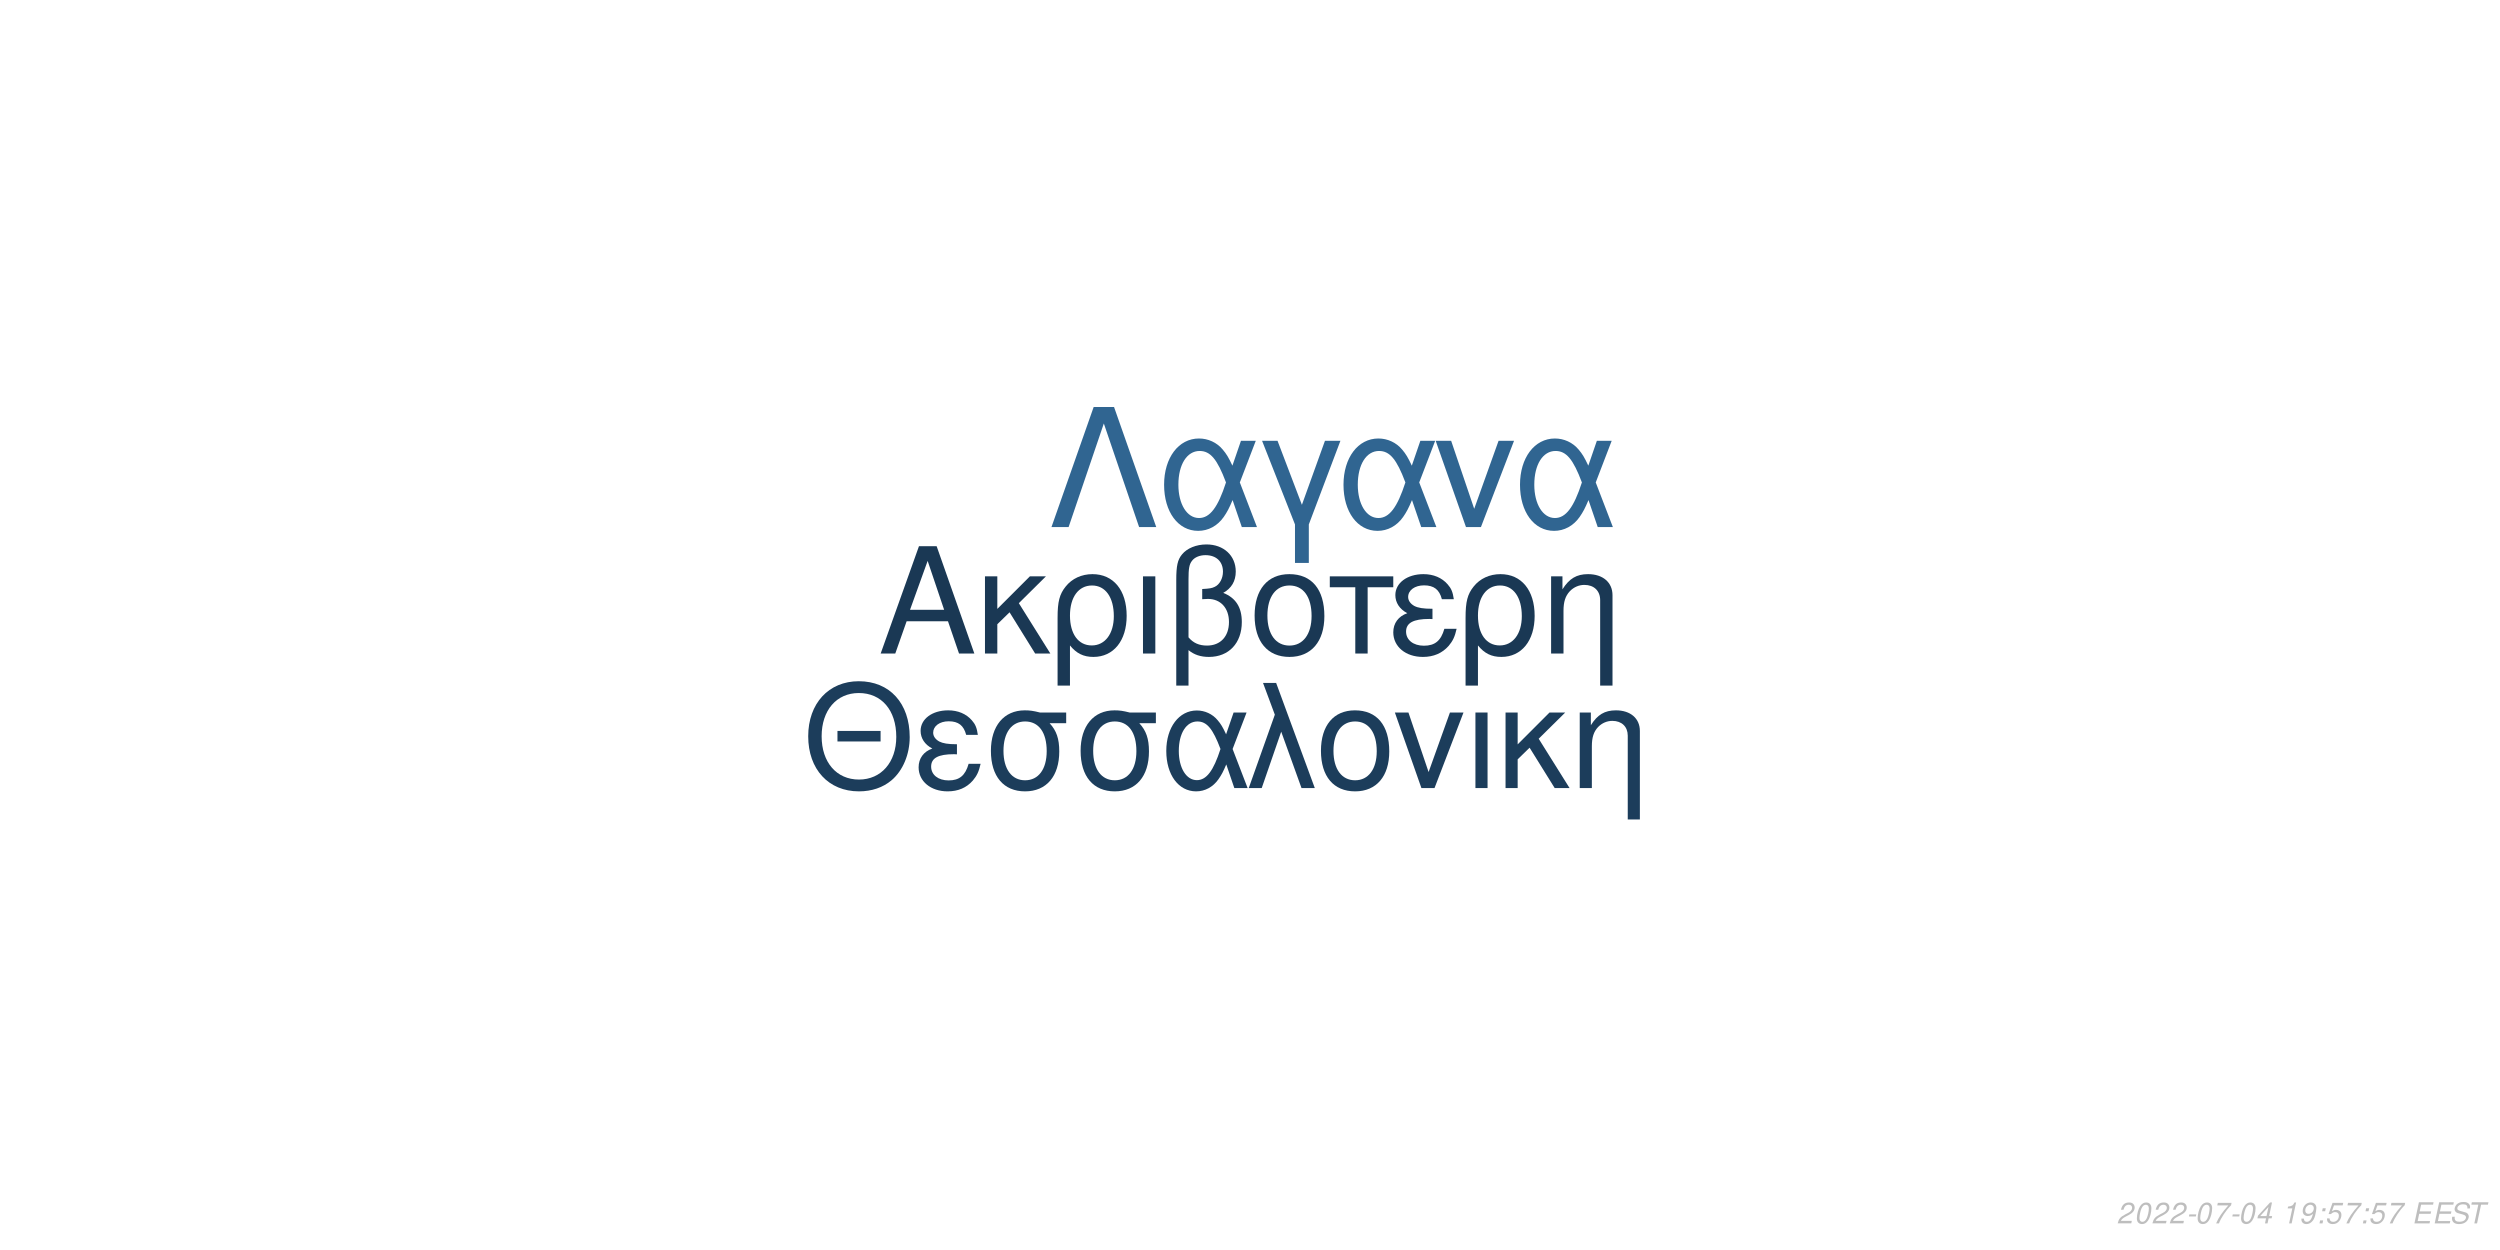
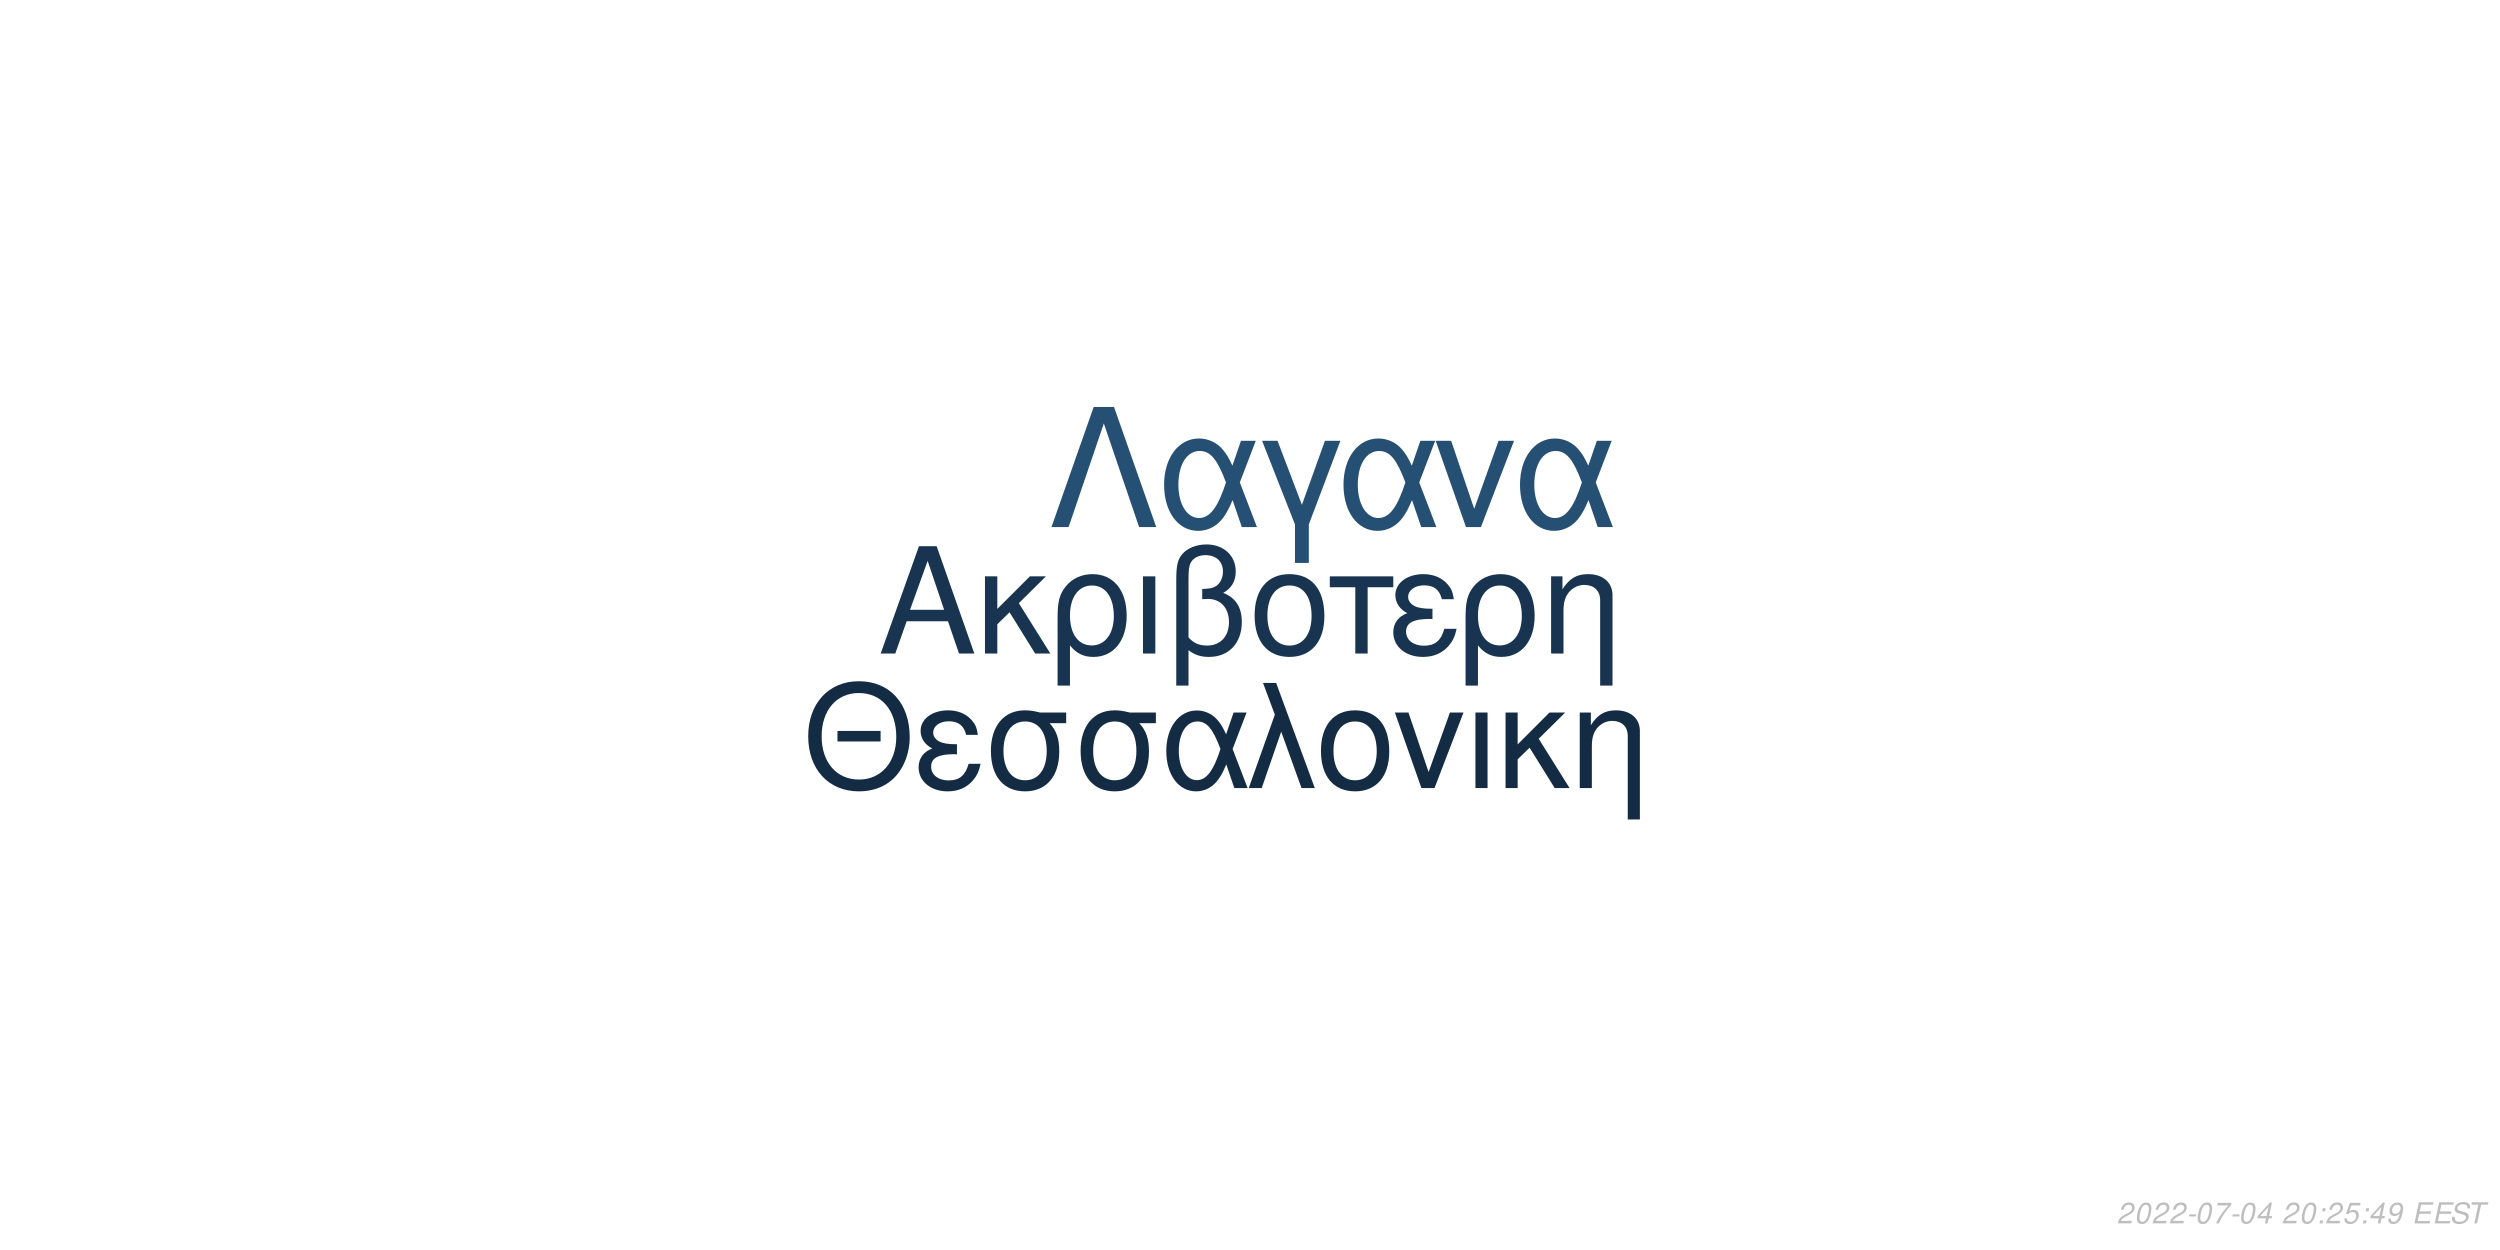
<svg xmlns="http://www.w3.org/2000/svg" xmlns:xlink="http://www.w3.org/1999/xlink" width="864pt" height="432pt" viewBox="0 0 864 432" version="1.1">
  <defs>
    <g>
      <symbol overflow="visible" id="glyph0-0">
        <path style="stroke:none;" d="" />
      </symbol>
      <symbol overflow="visible" id="glyph0-1">
        <path style="stroke:none;" d="M 24.125 -11.141 L 27.938 0 L 33.234 0 L 20.203 -37.094 L 14.094 -37.094 L 0.859 0 L 5.906 0 L 9.828 -11.141 Z M 22.797 -15.109 L 11 -15.109 L 17.094 -32.016 Z M 22.797 -15.109 " />
      </symbol>
      <symbol overflow="visible" id="glyph0-2">
        <path style="stroke:none;" d="M 7.172 -15.422 L 7.172 -26.672 L 2.906 -26.672 L 2.906 0 L 7.172 0 L 7.172 -10.125 L 11.406 -14.25 L 20.25 0 L 25.5 0 L 14.609 -17.406 L 23.969 -26.672 L 18.422 -26.672 Z M 7.172 -15.422 " />
      </symbol>
      <symbol overflow="visible" id="glyph0-3">
        <path style="stroke:none;" d="M 3 11.094 L 7.281 11.094 L 7.281 -2.797 C 9.516 -0.047 11.953 1.172 15.375 1.172 C 22.344 1.172 26.875 -4.422 26.875 -13.031 C 26.875 -21.891 22.297 -27.438 15.062 -27.438 C 11.297 -27.438 7.984 -25.906 5.797 -23.156 C 3.672 -20.516 3 -17.969 3 -12.359 Z M 14.906 -23.516 C 19.547 -23.516 22.438 -19.438 22.438 -12.922 C 22.438 -6.812 19.391 -2.797 14.812 -2.797 C 10.172 -2.797 7.281 -6.766 7.281 -13.125 C 7.281 -19.484 10.234 -23.516 14.906 -23.516 Z M 14.906 -23.516 " />
      </symbol>
      <symbol overflow="visible" id="glyph0-4">
        <path style="stroke:none;" d="M 3.516 0 L 7.781 0 L 7.781 -26.672 L 3.516 -26.672 Z M 3.516 0 " />
      </symbol>
      <symbol overflow="visible" id="glyph0-5">
        <path style="stroke:none;" d="M 4.016 11.094 L 8.25 11.094 L 8.25 -1.172 C 10.172 0.406 12.422 1.172 15.312 1.172 C 22.188 1.172 26.672 -3.609 26.672 -10.891 C 26.672 -15.984 24.578 -19.234 20.25 -20.969 C 23.109 -22.547 24.578 -25.031 24.578 -28.344 C 24.578 -33.844 20.406 -37.703 14.453 -37.703 C 10.938 -37.703 7.734 -36.391 6 -34.25 C 4.484 -32.422 4.016 -30.328 4.016 -25.391 Z M 8.25 -25.656 C 8.25 -29.359 8.5 -30.844 9.469 -32.062 C 10.375 -33.281 12.156 -34 14.094 -34 C 17.812 -34 20.156 -31.812 20.156 -28.297 C 20.156 -25.953 18.984 -23.812 17.297 -23.047 C 16.281 -22.547 15.469 -22.438 12.984 -22.297 L 12.984 -18.781 C 13.734 -18.828 14.344 -18.875 14.969 -18.875 C 19.344 -18.875 22.234 -15.719 22.234 -10.891 C 22.234 -5.906 19.281 -2.75 14.656 -2.75 C 11.953 -2.75 9.922 -3.609 8.25 -5.594 Z M 8.25 -25.656 " />
      </symbol>
      <symbol overflow="visible" id="glyph0-6">
        <path style="stroke:none;" d="M 14.094 -27.438 C 6.562 -27.438 2.094 -22.094 2.094 -13.125 C 2.094 -4.125 6.562 1.172 14.141 1.172 C 21.672 1.172 26.203 -4.172 26.203 -12.922 C 26.203 -22.188 21.828 -27.438 14.094 -27.438 Z M 14.141 -23.516 C 18.938 -23.516 21.781 -19.594 21.781 -12.984 C 21.781 -6.672 18.828 -2.75 14.141 -2.75 C 9.422 -2.75 6.516 -6.672 6.516 -13.125 C 6.516 -19.594 9.422 -23.516 14.141 -23.516 Z M 14.141 -23.516 " />
      </symbol>
      <symbol overflow="visible" id="glyph0-7">
        <path style="stroke:none;" d="M 7.891 0 L 12.156 0 L 12.156 -22.906 L 21.016 -22.906 L 21.016 -26.672 L -0.922 -26.672 L -0.922 -22.906 L 7.891 -22.906 Z M 7.891 0 " />
      </symbol>
      <symbol overflow="visible" id="glyph0-8">
        <path style="stroke:none;" d="M 14.562 -15.469 C 11.344 -15.469 9.562 -15.781 8.297 -16.438 C 6.922 -17.203 6.156 -18.328 6.156 -19.547 C 6.156 -21.891 8.453 -23.562 11.656 -23.562 C 15.062 -23.562 16.953 -22.094 17.812 -18.781 L 21.938 -18.781 C 21.578 -21.266 21.062 -22.5 19.797 -23.922 C 17.812 -26.203 14.906 -27.438 11.453 -27.438 C 5.797 -27.438 1.734 -24.375 1.734 -20.203 C 1.734 -17.609 3.156 -15.375 5.859 -13.938 C 2.797 -12.875 1.016 -10.484 1.016 -7.328 C 1.016 -2.391 5.297 1.172 11.25 1.172 C 14.969 1.172 17.906 -0.109 20.156 -2.641 C 21.578 -4.328 22.297 -5.797 22.906 -8.547 L 18.672 -8.547 C 17.5 -4.422 15.422 -2.703 11.609 -2.703 C 7.938 -2.703 5.438 -4.688 5.438 -7.578 C 5.438 -10.578 7.938 -11.953 13.484 -11.953 C 13.641 -11.953 14.094 -11.953 14.562 -11.906 Z M 14.562 -15.469 " />
      </symbol>
      <symbol overflow="visible" id="glyph0-9">
        <path style="stroke:none;" d="M 3.562 -26.672 L 3.562 0 L 7.844 0 L 7.844 -14.703 C 7.844 -17.906 8.5 -19.891 10.031 -21.531 C 11.406 -22.953 13.188 -23.719 15.062 -23.719 C 18.375 -23.719 20.516 -21.672 20.516 -18.469 L 20.516 11.094 L 24.781 11.094 L 24.781 -20.156 C 24.781 -24.578 21.469 -27.438 16.328 -27.438 C 12.359 -27.438 9.828 -25.906 7.484 -22.188 L 7.484 -26.672 Z M 3.562 -26.672 " />
      </symbol>
      <symbol overflow="visible" id="glyph1-0">
        <path style="stroke:none;" d="" />
      </symbol>
      <symbol overflow="visible" id="glyph1-1">
        <path style="stroke:none;" d="M 26.859 -19.734 L 11.953 -19.734 L 11.953 -16.094 L 26.859 -16.094 Z M 19.328 -36.922 C 8.922 -36.922 1.844 -29.25 1.844 -17.891 C 1.844 -6.484 8.875 1.141 19.391 1.141 C 23.812 1.141 27.703 -0.203 30.641 -2.688 C 34.578 -6.031 36.922 -11.656 36.922 -17.594 C 36.922 -29.297 30 -36.922 19.328 -36.922 Z M 19.328 -32.844 C 27.203 -32.844 32.281 -26.906 32.281 -17.688 C 32.281 -8.922 27.062 -2.938 19.391 -2.938 C 11.609 -2.938 6.484 -8.922 6.484 -17.891 C 6.484 -26.859 11.609 -32.844 19.328 -32.844 Z M 19.328 -32.844 " />
      </symbol>
      <symbol overflow="visible" id="glyph1-2">
        <path style="stroke:none;" d="M 14.25 -15.141 C 11.109 -15.141 9.375 -15.453 8.125 -16.094 C 6.781 -16.844 6.031 -17.938 6.031 -19.141 C 6.031 -21.422 8.266 -23.078 11.406 -23.078 C 14.75 -23.078 16.594 -21.625 17.438 -18.391 L 21.469 -18.391 C 21.125 -20.828 20.625 -22.031 19.391 -23.422 C 17.438 -25.656 14.594 -26.859 11.219 -26.859 C 5.688 -26.859 1.688 -23.875 1.688 -19.781 C 1.688 -17.234 3.094 -15.047 5.734 -13.656 C 2.734 -12.609 1 -10.266 1 -7.172 C 1 -2.344 5.188 1.141 11.016 1.141 C 14.656 1.141 17.547 -0.094 19.734 -2.594 C 21.125 -4.234 21.828 -5.688 22.422 -8.375 L 18.281 -8.375 C 17.141 -4.328 15.094 -2.641 11.359 -2.641 C 7.766 -2.641 5.328 -4.578 5.328 -7.422 C 5.328 -10.359 7.766 -11.703 13.203 -11.703 C 13.359 -11.703 13.797 -11.703 14.25 -11.656 Z M 14.25 -15.141 " />
      </symbol>
      <symbol overflow="visible" id="glyph1-3">
        <path style="stroke:none;" d="M 29 -26.109 L 19.938 -26.109 C 17.594 -26.703 16.438 -26.859 14.703 -26.859 C 7.469 -26.859 2.984 -21.469 2.984 -12.859 C 2.984 -4.031 7.375 1.141 14.797 1.141 C 22.172 1.141 26.609 -4.078 26.609 -12.656 C 26.609 -17.047 25.656 -19.828 23.266 -22.422 L 29 -22.422 Z M 14.797 -23.016 C 19.531 -23.016 22.266 -19.234 22.266 -12.75 C 22.266 -6.531 19.438 -2.688 14.797 -2.688 C 10.172 -2.688 7.328 -6.531 7.328 -12.859 C 7.328 -19.188 10.172 -23.016 14.797 -23.016 Z M 14.797 -23.016 " />
      </symbol>
      <symbol overflow="visible" id="glyph1-4">
        <path style="stroke:none;" d="M 29.344 -26.109 L 24.859 -26.109 L 22.266 -18.578 C 21.125 -21.031 20.484 -22.125 19.328 -23.469 C 17.547 -25.609 14.906 -26.812 12.156 -26.812 C 5.984 -26.812 1.594 -20.984 1.594 -12.812 C 1.594 -4.578 5.828 1.141 11.906 1.141 C 14.953 1.141 17.734 -0.344 19.625 -3.047 C 20.672 -4.531 21.281 -5.688 22.328 -8.172 L 25.109 0 L 29.703 0 L 24.516 -13.5 Z M 20.328 -13.5 C 17.891 -5.922 15.453 -2.734 12.156 -2.734 C 8.516 -2.734 5.922 -6.922 5.922 -12.812 C 5.922 -18.938 8.516 -23.016 12.359 -23.016 C 15.594 -23.016 17.688 -20.531 20.328 -13.5 Z M 20.328 -13.5 " />
      </symbol>
      <symbol overflow="visible" id="glyph1-5">
        <path style="stroke:none;" d="M 1.094 0 L 5.578 0 L 12.312 -19.484 L 19.328 0 L 23.922 0 L 10.562 -36.328 L 6.031 -36.328 L 10.109 -25.359 Z M 1.094 0 " />
      </symbol>
      <symbol overflow="visible" id="glyph1-6">
        <path style="stroke:none;" d="M 13.797 -26.859 C 6.422 -26.859 2.047 -21.625 2.047 -12.859 C 2.047 -4.031 6.422 1.141 13.859 1.141 C 21.234 1.141 25.656 -4.078 25.656 -12.656 C 25.656 -21.719 21.375 -26.859 13.797 -26.859 Z M 13.859 -23.016 C 18.531 -23.016 21.328 -19.188 21.328 -12.703 C 21.328 -6.531 18.438 -2.688 13.859 -2.688 C 9.219 -2.688 6.375 -6.531 6.375 -12.859 C 6.375 -19.188 9.219 -23.016 13.859 -23.016 Z M 13.859 -23.016 " />
      </symbol>
      <symbol overflow="visible" id="glyph1-7">
        <path style="stroke:none;" d="M 14.297 0 L 24.312 -26.109 L 19.625 -26.109 L 12.25 -5.531 L 5.281 -26.109 L 0.594 -26.109 L 9.766 0 Z M 14.297 0 " />
      </symbol>
      <symbol overflow="visible" id="glyph1-8">
        <path style="stroke:none;" d="M 3.438 0 L 7.625 0 L 7.625 -26.109 L 3.438 -26.109 Z M 3.438 0 " />
      </symbol>
      <symbol overflow="visible" id="glyph1-9">
        <path style="stroke:none;" d="M 7.031 -15.094 L 7.031 -26.109 L 2.844 -26.109 L 2.844 0 L 7.031 0 L 7.031 -9.922 L 11.156 -13.953 L 19.828 0 L 24.969 0 L 14.297 -17.047 L 23.469 -26.109 L 18.031 -26.109 Z M 7.031 -15.094 " />
      </symbol>
      <symbol overflow="visible" id="glyph1-10">
        <path style="stroke:none;" d="M 3.484 -26.109 L 3.484 0 L 7.672 0 L 7.672 -14.406 C 7.672 -17.547 8.328 -19.484 9.812 -21.078 C 11.156 -22.469 12.906 -23.219 14.75 -23.219 C 17.984 -23.219 20.078 -21.234 20.078 -18.094 L 20.078 10.859 L 24.266 10.859 L 24.266 -19.734 C 24.266 -24.062 21.031 -26.859 16 -26.859 C 12.109 -26.859 9.609 -25.359 7.328 -21.719 L 7.328 -26.109 Z M 3.484 -26.109 " />
      </symbol>
      <symbol overflow="visible" id="glyph2-0">
        <path style="stroke:none;" d="" />
      </symbol>
      <symbol overflow="visible" id="glyph2-1">
        <path style="stroke:none;" d="M 22.531 -41.484 L 15.484 -41.484 L 0.906 0 L 6.828 0 L 19 -35.797 L 31.188 0 L 37.109 0 Z M 22.531 -41.484 " />
      </symbol>
      <symbol overflow="visible" id="glyph2-2">
        <path style="stroke:none;" d="M 33.516 -29.812 L 28.391 -29.812 L 25.438 -21.219 C 24.125 -24.016 23.391 -25.266 22.078 -26.797 C 20.031 -29.25 17.016 -30.609 13.891 -30.609 C 6.828 -30.609 1.828 -23.953 1.828 -14.625 C 1.828 -5.234 6.656 1.312 13.594 1.312 C 17.078 1.312 20.266 -0.391 22.422 -3.469 C 23.609 -5.172 24.297 -6.484 25.5 -9.328 L 28.688 0 L 33.922 0 L 28 -15.422 Z M 23.219 -15.422 C 20.422 -6.766 17.641 -3.125 13.891 -3.125 C 9.734 -3.125 6.766 -7.906 6.766 -14.625 C 6.766 -21.625 9.734 -26.297 14.109 -26.297 C 17.812 -26.297 20.203 -23.453 23.219 -15.422 Z M 23.219 -15.422 " />
      </symbol>
      <symbol overflow="visible" id="glyph2-3">
        <path style="stroke:none;" d="M 12.062 12.406 L 16.844 12.406 L 16.844 -0.906 L 27.766 -29.812 L 22.422 -29.812 L 14.453 -7.688 L 6.031 -29.812 L 0.688 -29.812 L 12.062 -0.906 Z M 12.062 12.406 " />
      </symbol>
      <symbol overflow="visible" id="glyph2-4">
        <path style="stroke:none;" d="M 16.328 0 L 27.766 -29.812 L 22.422 -29.812 L 14 -6.312 L 6.031 -29.812 L 0.688 -29.812 L 11.156 0 Z M 16.328 0 " />
      </symbol>
      <symbol overflow="visible" id="glyph3-0">
        <path style="stroke:none;" d="" />
      </symbol>
      <symbol overflow="visible" id="glyph3-1">
        <path style="stroke:none;" d="M 5.234 -0.875 L 1.469 -0.875 C 1.641 -1.375 2.203 -1.891 3.109 -2.344 L 4.234 -2.938 C 5.562 -3.625 6.219 -4.469 6.219 -5.484 C 6.219 -5.938 6.062 -6.359 5.797 -6.656 C 5.469 -7.047 4.984 -7.234 4.312 -7.234 C 2.766 -7.234 1.891 -6.453 1.484 -4.734 L 2.375 -4.734 C 2.484 -5.188 2.609 -5.484 2.797 -5.75 C 3.094 -6.203 3.609 -6.453 4.188 -6.453 C 4.891 -6.453 5.344 -6.031 5.344 -5.375 C 5.344 -4.703 4.859 -4.094 4.016 -3.656 L 2.984 -3.125 C 1.234 -2.188 0.797 -1.656 0.344 -0.016 L 5.047 -0.016 Z M 5.234 -0.875 " />
      </symbol>
      <symbol overflow="visible" id="glyph3-2">
        <path style="stroke:none;" d="M 4.203 -7.234 C 3.375 -7.234 2.688 -6.812 2.125 -5.984 C 1.484 -5.047 0.984 -3.188 0.984 -1.734 C 0.984 -1.109 1.172 -0.562 1.484 -0.266 C 1.797 0.047 2.281 0.234 2.766 0.234 C 3.625 0.234 4.281 -0.156 4.859 -1.016 C 5.516 -1.953 6 -3.797 6 -5.266 C 6 -6.5 5.328 -7.234 4.203 -7.234 Z M 4.094 -6.453 C 4.734 -6.453 5.125 -5.984 5.125 -5.156 C 5.125 -4.203 4.781 -2.625 4.406 -1.812 C 3.984 -0.938 3.516 -0.547 2.875 -0.547 C 2.25 -0.547 1.875 -1.031 1.875 -1.828 C 1.875 -2.797 2.203 -4.344 2.594 -5.203 C 2.984 -6.047 3.453 -6.453 4.094 -6.453 Z M 4.094 -6.453 " />
      </symbol>
      <symbol overflow="visible" id="glyph3-3">
        <path style="stroke:none;" d="M 3.516 -3.125 L 1.125 -3.125 L 0.969 -2.406 L 3.359 -2.406 Z M 3.516 -3.125 " />
      </symbol>
      <symbol overflow="visible" id="glyph3-4">
        <path style="stroke:none;" d="M 6.703 -7.094 L 1.953 -7.094 L 1.766 -6.219 L 5.594 -6.219 C 3.344 -3.688 2.266 -2.109 1.375 0 L 2.344 0 C 3.031 -1.906 4.828 -4.594 6.547 -6.281 Z M 6.703 -7.094 " />
      </symbol>
      <symbol overflow="visible" id="glyph3-5">
        <path style="stroke:none;" d="M 3.625 -1.75 L 3.266 0 L 4.141 0 L 4.516 -1.75 L 5.562 -1.75 L 5.734 -2.531 L 4.688 -2.531 L 5.688 -7.234 L 5.016 -7.234 L 0.844 -2.672 L 0.641 -1.75 Z M 3.797 -2.531 L 1.594 -2.531 L 4.469 -5.703 Z M 3.797 -2.531 " />
      </symbol>
      <symbol overflow="visible" id="glyph3-6">
        <path style="stroke:none;" d="" />
      </symbol>
      <symbol overflow="visible" id="glyph3-7">
-         <path style="stroke:none;" d="M 3.703 -5.188 L 2.594 0 L 3.469 0 L 5.016 -7.234 L 4.438 -7.234 C 3.906 -6.156 3.688 -6.016 2.234 -5.812 L 2.109 -5.188 Z M 3.703 -5.188 " />
+         <path style="stroke:none;" d="M 2.359 -1.031 L 1.312 -1.031 L 1.094 0 L 2.141 0 Z M 3.266 -5.234 L 2.219 -5.234 L 2 -4.203 L 3.047 -4.203 Z M 3.266 -5.234 " />
      </symbol>
      <symbol overflow="visible" id="glyph3-8">
+         <path style="stroke:none;" d="M 6.297 -7.094 L 2.594 -7.094 L 1.234 -3.234 L 2.047 -3.234 C 2.656 -3.766 2.938 -3.906 3.531 -3.906 C 4.328 -3.906 4.797 -3.453 4.797 -2.688 C 4.797 -1.438 3.969 -0.547 2.828 -0.547 C 2.031 -0.547 1.609 -0.938 1.578 -1.734 L 0.703 -1.734 L 0.703 -1.516 C 0.703 -0.938 0.844 -0.547 1.188 -0.266 C 1.562 0.062 2.078 0.234 2.703 0.234 C 3.656 0.234 4.391 -0.156 4.984 -0.922 C 5.422 -1.5 5.672 -2.234 5.672 -2.953 C 5.672 -4 4.938 -4.672 3.812 -4.672 C 3.328 -4.672 2.906 -4.547 2.406 -4.234 L 3.109 -6.219 L 6.109 -6.219 Z M 6.297 -7.094 " />
+       </symbol>
+       <symbol overflow="visible" id="glyph3-9">
        <path style="stroke:none;" d="M 0.844 -1.656 C 0.844 -1.547 0.844 -1.438 0.844 -1.375 C 0.844 -0.406 1.531 0.234 2.578 0.234 C 3.203 0.234 3.766 0.016 4.297 -0.438 C 4.938 -1 5.312 -1.656 5.594 -2.719 C 5.844 -3.672 6.016 -4.766 6.016 -5.375 C 6.016 -5.844 5.844 -6.328 5.547 -6.656 C 5.203 -7.031 4.703 -7.234 4.062 -7.234 C 2.516 -7.234 1.297 -5.938 1.297 -4.266 C 1.297 -3.203 1.984 -2.547 3.047 -2.547 C 3.484 -2.547 3.953 -2.672 4.281 -2.891 C 4.406 -2.984 4.547 -3.078 4.828 -3.344 C 4.438 -1.484 3.703 -0.547 2.703 -0.547 C 2.109 -0.547 1.719 -0.938 1.719 -1.547 L 1.719 -1.656 Z M 3.953 -6.453 C 4.625 -6.453 5.141 -5.953 5.141 -5.281 C 5.141 -4.188 4.312 -3.312 3.297 -3.312 C 2.594 -3.312 2.172 -3.734 2.172 -4.453 C 2.172 -5.562 2.984 -6.453 3.953 -6.453 Z M 3.953 -6.453 " />
      </symbol>
-       <symbol overflow="visible" id="glyph3-9">
-         <path style="stroke:none;" d="M 2.359 -1.031 L 1.312 -1.031 L 1.094 0 L 2.141 0 Z M 3.266 -5.234 L 2.219 -5.234 L 2 -4.203 L 3.047 -4.203 Z M 3.266 -5.234 " />
-       </symbol>
      <symbol overflow="visible" id="glyph3-10">
-         <path style="stroke:none;" d="M 6.297 -7.094 L 2.594 -7.094 L 1.234 -3.234 L 2.047 -3.234 C 2.656 -3.766 2.938 -3.906 3.531 -3.906 C 4.328 -3.906 4.797 -3.453 4.797 -2.688 C 4.797 -1.438 3.969 -0.547 2.828 -0.547 C 2.031 -0.547 1.609 -0.938 1.578 -1.734 L 0.703 -1.734 L 0.703 -1.516 C 0.703 -0.938 0.844 -0.547 1.188 -0.266 C 1.562 0.062 2.078 0.234 2.703 0.234 C 3.656 0.234 4.391 -0.156 4.984 -0.922 C 5.422 -1.5 5.672 -2.234 5.672 -2.953 C 5.672 -4 4.938 -4.672 3.812 -4.672 C 3.328 -4.672 2.906 -4.547 2.406 -4.234 L 3.109 -6.219 L 6.109 -6.219 Z M 6.297 -7.094 " />
+         <path style="stroke:none;" d="M 2.547 -3.312 L 6.5 -3.312 L 6.688 -4.141 L 2.719 -4.141 L 3.219 -6.469 L 7.344 -6.469 L 7.516 -7.297 L 2.453 -7.297 L 0.906 0 L 6.125 0 L 6.297 -0.812 L 2.016 -0.812 Z M 2.547 -3.312 " />
      </symbol>
      <symbol overflow="visible" id="glyph3-11">
-         <path style="stroke:none;" d="M 2.547 -3.312 L 6.5 -3.312 L 6.688 -4.141 L 2.719 -4.141 L 3.219 -6.469 L 7.344 -6.469 L 7.516 -7.297 L 2.453 -7.297 L 0.906 0 L 6.125 0 L 6.297 -0.812 L 2.016 -0.812 Z M 2.547 -3.312 " />
+         <path style="stroke:none;" d="M 7.062 -5.156 C 7.125 -5.438 7.141 -5.562 7.141 -5.703 C 7.141 -6.156 6.938 -6.594 6.594 -6.891 C 6.188 -7.25 5.656 -7.406 4.875 -7.406 C 3.844 -7.406 3.047 -7.125 2.5 -6.562 C 2.094 -6.141 1.781 -5.438 1.781 -4.922 C 1.781 -4.297 2.219 -3.766 2.891 -3.562 L 4.594 -3.094 C 5.406 -2.859 5.734 -2.578 5.734 -2.094 C 5.734 -1.781 5.547 -1.406 5.266 -1.141 C 4.844 -0.766 4.266 -0.578 3.453 -0.578 C 2.328 -0.578 1.812 -0.984 1.812 -1.906 C 1.812 -2.047 1.812 -2.125 1.844 -2.312 L 0.984 -2.312 C 0.906 -2.062 0.891 -1.906 0.891 -1.688 C 0.891 -0.484 1.797 0.234 3.297 0.234 C 4.359 0.234 5.234 -0.062 5.812 -0.609 C 6.344 -1.078 6.688 -1.797 6.688 -2.375 C 6.688 -2.641 6.609 -2.906 6.453 -3.156 C 6.234 -3.5 5.938 -3.703 5.469 -3.828 L 3.75 -4.312 C 2.984 -4.547 2.734 -4.734 2.734 -5.188 C 2.734 -5.547 2.875 -5.844 3.188 -6.109 C 3.547 -6.438 4.031 -6.594 4.703 -6.594 C 5.266 -6.594 5.688 -6.484 5.906 -6.297 C 6.094 -6.125 6.219 -5.797 6.219 -5.516 C 6.219 -5.422 6.203 -5.344 6.188 -5.156 Z M 7.062 -5.156 " />
      </symbol>
      <symbol overflow="visible" id="glyph3-12">
-         <path style="stroke:none;" d="M 7.062 -5.156 C 7.125 -5.438 7.141 -5.562 7.141 -5.703 C 7.141 -6.156 6.938 -6.594 6.594 -6.891 C 6.188 -7.25 5.656 -7.406 4.875 -7.406 C 3.844 -7.406 3.047 -7.125 2.5 -6.562 C 2.094 -6.141 1.781 -5.438 1.781 -4.922 C 1.781 -4.297 2.219 -3.766 2.891 -3.562 L 4.594 -3.094 C 5.406 -2.859 5.734 -2.578 5.734 -2.094 C 5.734 -1.781 5.547 -1.406 5.266 -1.141 C 4.844 -0.766 4.266 -0.578 3.453 -0.578 C 2.328 -0.578 1.812 -0.984 1.812 -1.906 C 1.812 -2.047 1.812 -2.125 1.844 -2.312 L 0.984 -2.312 C 0.906 -2.062 0.891 -1.906 0.891 -1.688 C 0.891 -0.484 1.797 0.234 3.297 0.234 C 4.359 0.234 5.234 -0.062 5.812 -0.609 C 6.344 -1.078 6.688 -1.797 6.688 -2.375 C 6.688 -2.641 6.609 -2.906 6.453 -3.156 C 6.234 -3.5 5.938 -3.703 5.469 -3.828 L 3.75 -4.312 C 2.984 -4.547 2.734 -4.734 2.734 -5.188 C 2.734 -5.547 2.875 -5.844 3.188 -6.109 C 3.547 -6.438 4.031 -6.594 4.703 -6.594 C 5.266 -6.594 5.688 -6.484 5.906 -6.297 C 6.094 -6.125 6.219 -5.797 6.219 -5.516 C 6.219 -5.422 6.203 -5.344 6.188 -5.156 Z M 7.062 -5.156 " />
-       </symbol>
-       <symbol overflow="visible" id="glyph3-13">
        <path style="stroke:none;" d="M 4.938 -6.469 L 7.312 -6.469 L 7.484 -7.297 L 1.75 -7.297 L 1.578 -6.469 L 3.984 -6.469 L 2.609 0 L 3.547 0 Z M 4.938 -6.469 " />
      </symbol>
    </g>
  </defs>
  <g id="surface1">
    <rect x="0" y="0" width="864" height="432" style="fill:rgb(100%,100%,100%);fill-opacity:1;stroke:none;" />
-     <g style="fill:rgb(10.196%,21.961%,32.941%);fill-opacity:1;">
+     <g style="fill:rgb(9.412%,20.392%,31.373%);fill-opacity:1;">
      <use xlink:href="#glyph0-1" x="303.5" y="225.861" />
      <use xlink:href="#glyph0-2" x="337.5" y="225.861" />
      <use xlink:href="#glyph0-3" x="362.5" y="225.861" />
      <use xlink:href="#glyph0-4" x="391.5" y="225.861" />
      <use xlink:href="#glyph0-5" x="402.5" y="225.861" />
      <use xlink:href="#glyph0-6" x="431.5" y="225.861" />
      <use xlink:href="#glyph0-7" x="460.5" y="225.861" />
      <use xlink:href="#glyph0-8" x="480.5" y="225.861" />
      <use xlink:href="#glyph0-3" x="503.5" y="225.861" />
      <use xlink:href="#glyph0-9" x="532.5" y="225.861" />
    </g>
-     <g style="fill:rgb(10.98%,23.922%,35.686%);fill-opacity:1;">
+     <g style="fill:rgb(7.451%,17.255%,26.667%);fill-opacity:1;">
      <use xlink:href="#glyph1-1" x="277.473" y="272.354" />
      <use xlink:href="#glyph1-2" x="316.473" y="272.354" />
      <use xlink:href="#glyph1-3" x="339.473" y="272.354" />
      <use xlink:href="#glyph1-3" x="370.473" y="272.354" />
      <use xlink:href="#glyph1-4" x="401.473" y="272.354" />
      <use xlink:href="#glyph1-5" x="430.473" y="272.354" />
      <use xlink:href="#glyph1-6" x="454.473" y="272.354" />
      <use xlink:href="#glyph1-7" x="481.473" y="272.354" />
      <use xlink:href="#glyph1-8" x="506.473" y="272.354" />
      <use xlink:href="#glyph1-9" x="517.473" y="272.354" />
      <use xlink:href="#glyph1-10" x="542.473" y="272.354" />
    </g>
-     <g style="fill:rgb(18.824%,39.608%,56.863%);fill-opacity:1;">
+     <g style="fill:rgb(14.51%,31.373%,45.49%);fill-opacity:1;">
      <use xlink:href="#glyph2-1" x="362.484" y="182.152" />
      <use xlink:href="#glyph2-2" x="400.484" y="182.152" />
      <use xlink:href="#glyph2-3" x="435.484" y="182.152" />
      <use xlink:href="#glyph2-2" x="462.484" y="182.152" />
      <use xlink:href="#glyph2-4" x="495.484" y="182.152" />
      <use xlink:href="#glyph2-2" x="523.484" y="182.152" />
    </g>
    <g style="fill:rgb(74.51%,74.51%,74.51%);fill-opacity:1;">
      <use xlink:href="#glyph3-1" x="731.52" y="422.81" />
      <use xlink:href="#glyph3-2" x="737.52" y="422.81" />
      <use xlink:href="#glyph3-1" x="743.52" y="422.81" />
      <use xlink:href="#glyph3-1" x="749.52" y="422.81" />
      <use xlink:href="#glyph3-3" x="755.52" y="422.81" />
      <use xlink:href="#glyph3-2" x="758.52" y="422.81" />
      <use xlink:href="#glyph3-4" x="764.52" y="422.81" />
      <use xlink:href="#glyph3-3" x="770.52" y="422.81" />
      <use xlink:href="#glyph3-2" x="773.52" y="422.81" />
      <use xlink:href="#glyph3-5" x="779.52" y="422.81" />
      <use xlink:href="#glyph3-6" x="785.52" y="422.81" />
-       <use xlink:href="#glyph3-7" x="788.52" y="422.81" />
-       <use xlink:href="#glyph3-8" x="794.52" y="422.81" />
-       <use xlink:href="#glyph3-9" x="800.52" y="422.81" />
-       <use xlink:href="#glyph3-10" x="803.52" y="422.81" />
-       <use xlink:href="#glyph3-4" x="809.52" y="422.81" />
-       <use xlink:href="#glyph3-9" x="815.52" y="422.81" />
-       <use xlink:href="#glyph3-10" x="818.52" y="422.81" />
-       <use xlink:href="#glyph3-4" x="824.52" y="422.81" />
+       <use xlink:href="#glyph3-1" x="788.52" y="422.81" />
+       <use xlink:href="#glyph3-2" x="794.52" y="422.81" />
+       <use xlink:href="#glyph3-7" x="800.52" y="422.81" />
+       <use xlink:href="#glyph3-1" x="803.52" y="422.81" />
+       <use xlink:href="#glyph3-8" x="809.52" y="422.81" />
+       <use xlink:href="#glyph3-7" x="815.52" y="422.81" />
+       <use xlink:href="#glyph3-5" x="818.52" y="422.81" />
+       <use xlink:href="#glyph3-9" x="824.52" y="422.81" />
      <use xlink:href="#glyph3-6" x="830.52" y="422.81" />
-       <use xlink:href="#glyph3-11" x="833.52" y="422.81" />
-       <use xlink:href="#glyph3-11" x="840.52" y="422.81" />
-       <use xlink:href="#glyph3-12" x="846.52" y="422.81" />
-       <use xlink:href="#glyph3-13" x="852.52" y="422.81" />
+       <use xlink:href="#glyph3-10" x="833.52" y="422.81" />
+       <use xlink:href="#glyph3-10" x="840.52" y="422.81" />
+       <use xlink:href="#glyph3-11" x="846.52" y="422.81" />
+       <use xlink:href="#glyph3-12" x="852.52" y="422.81" />
    </g>
  </g>
</svg>
